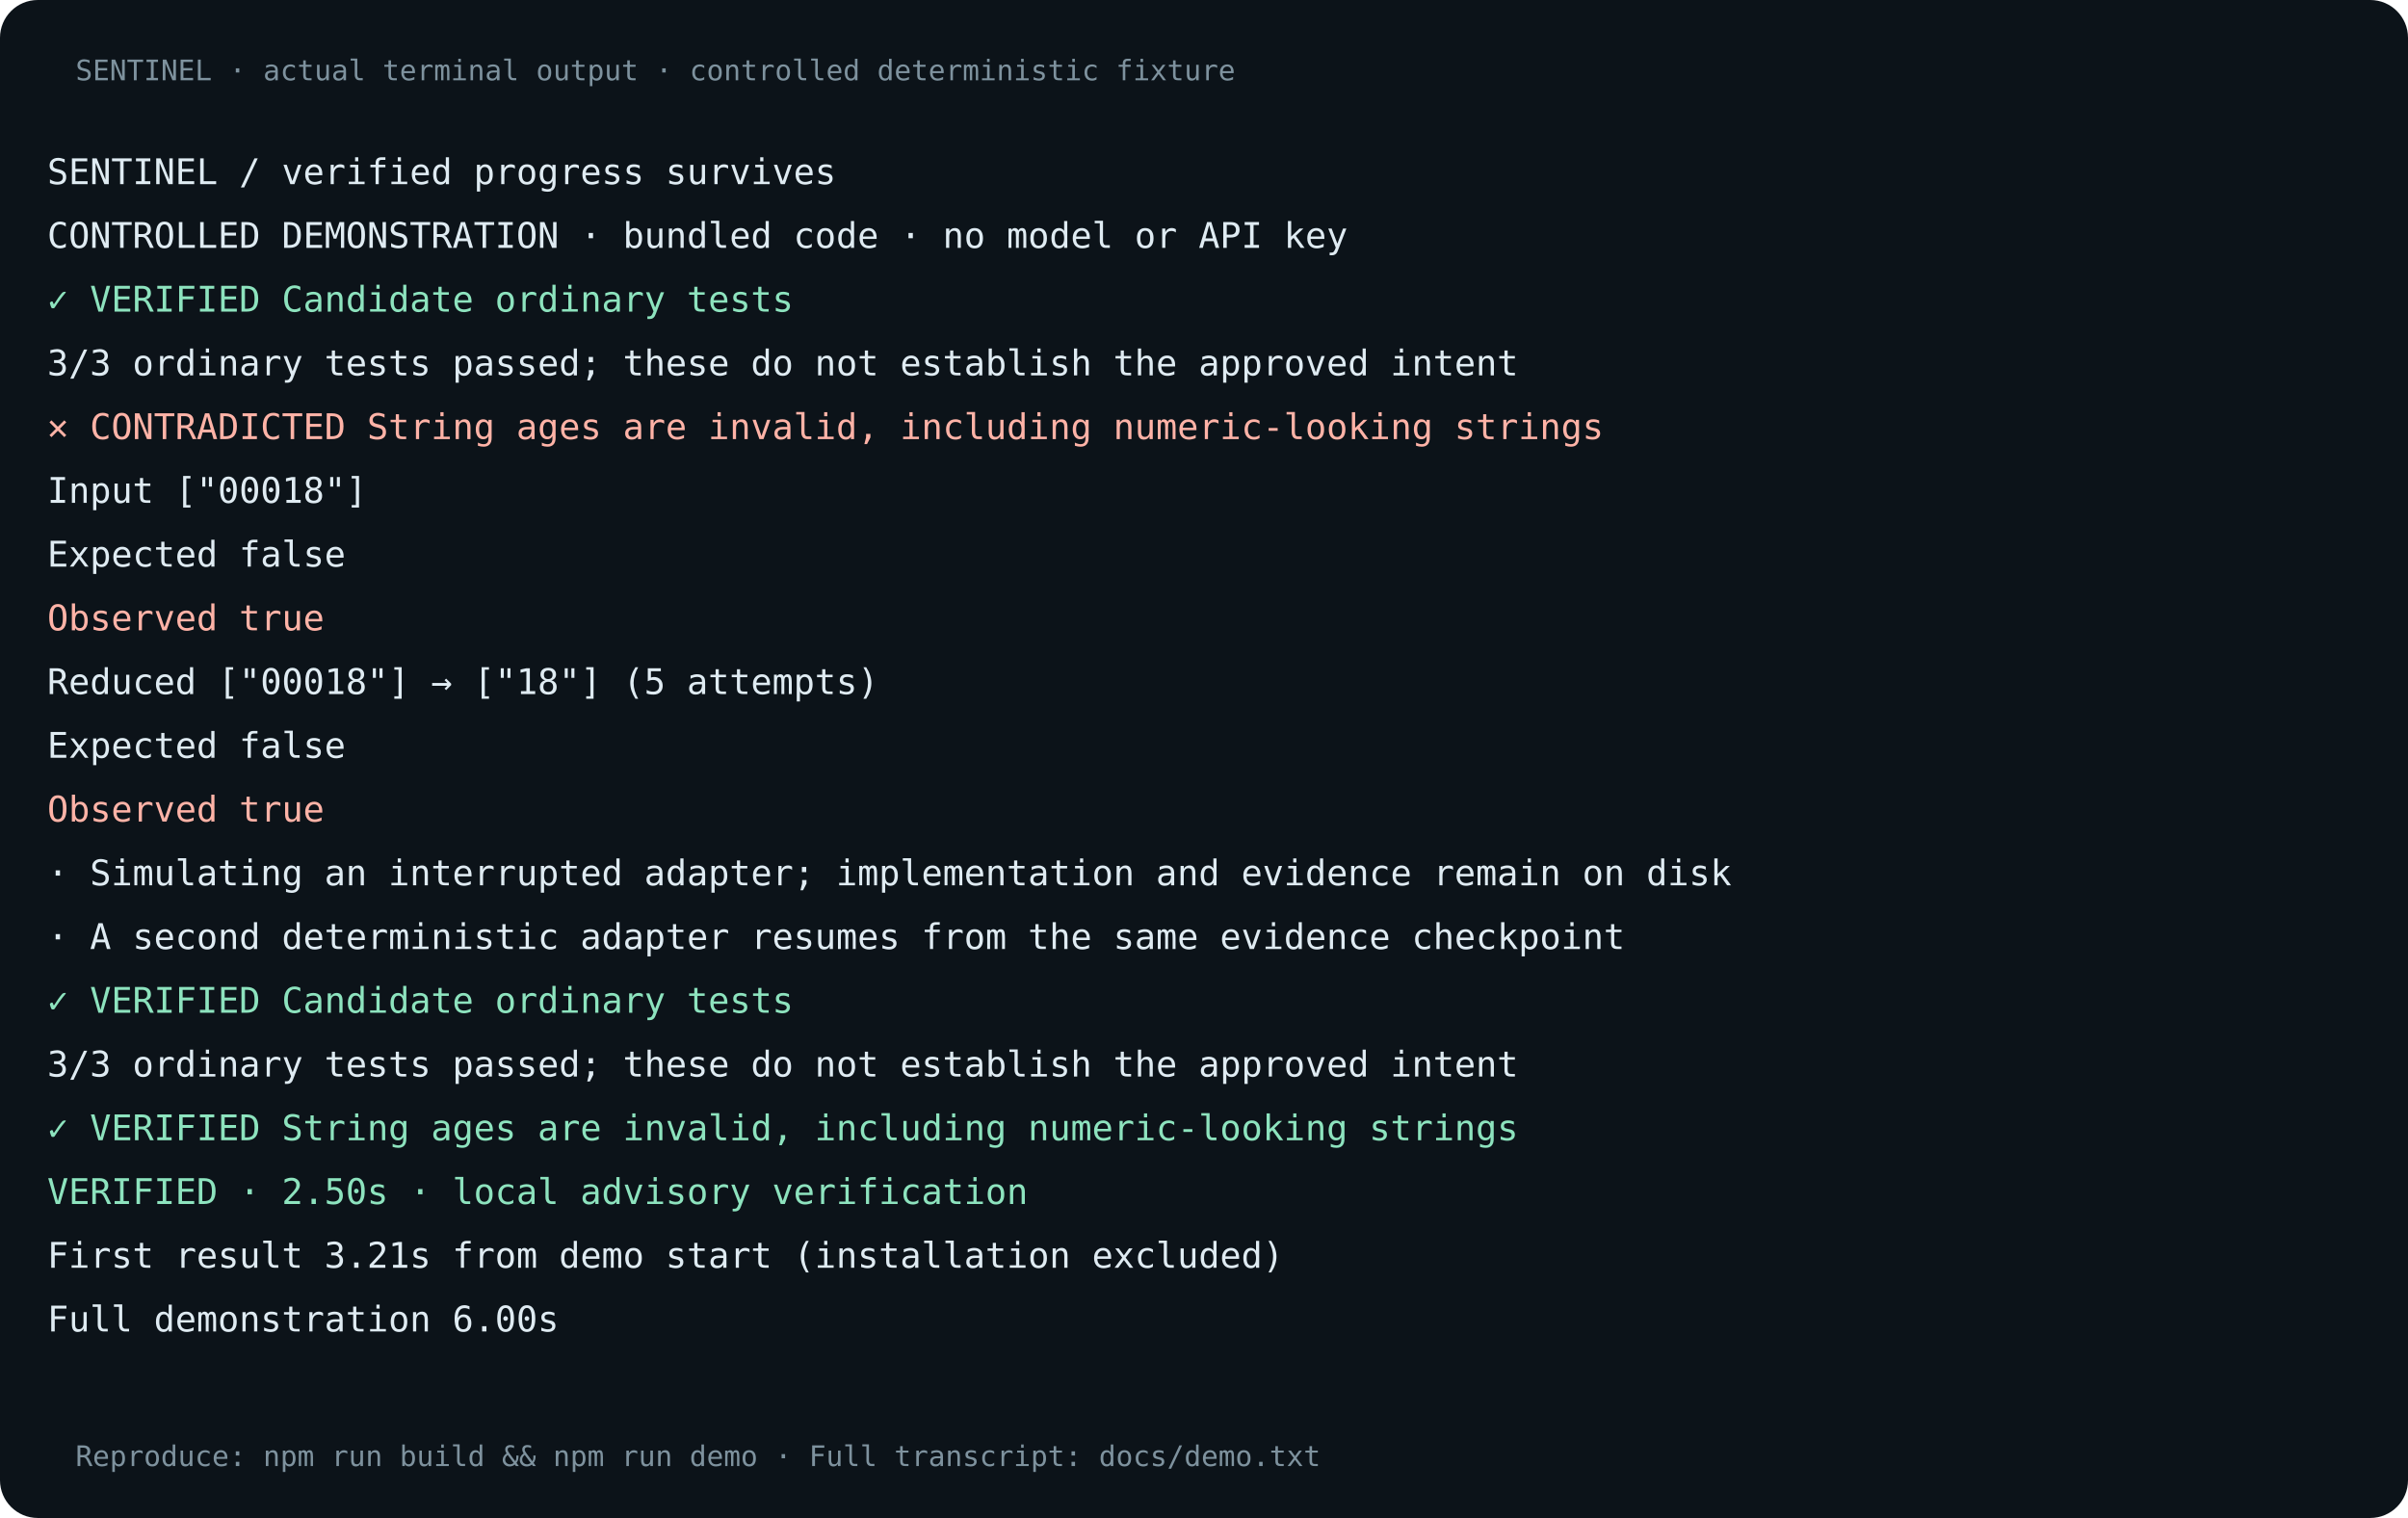
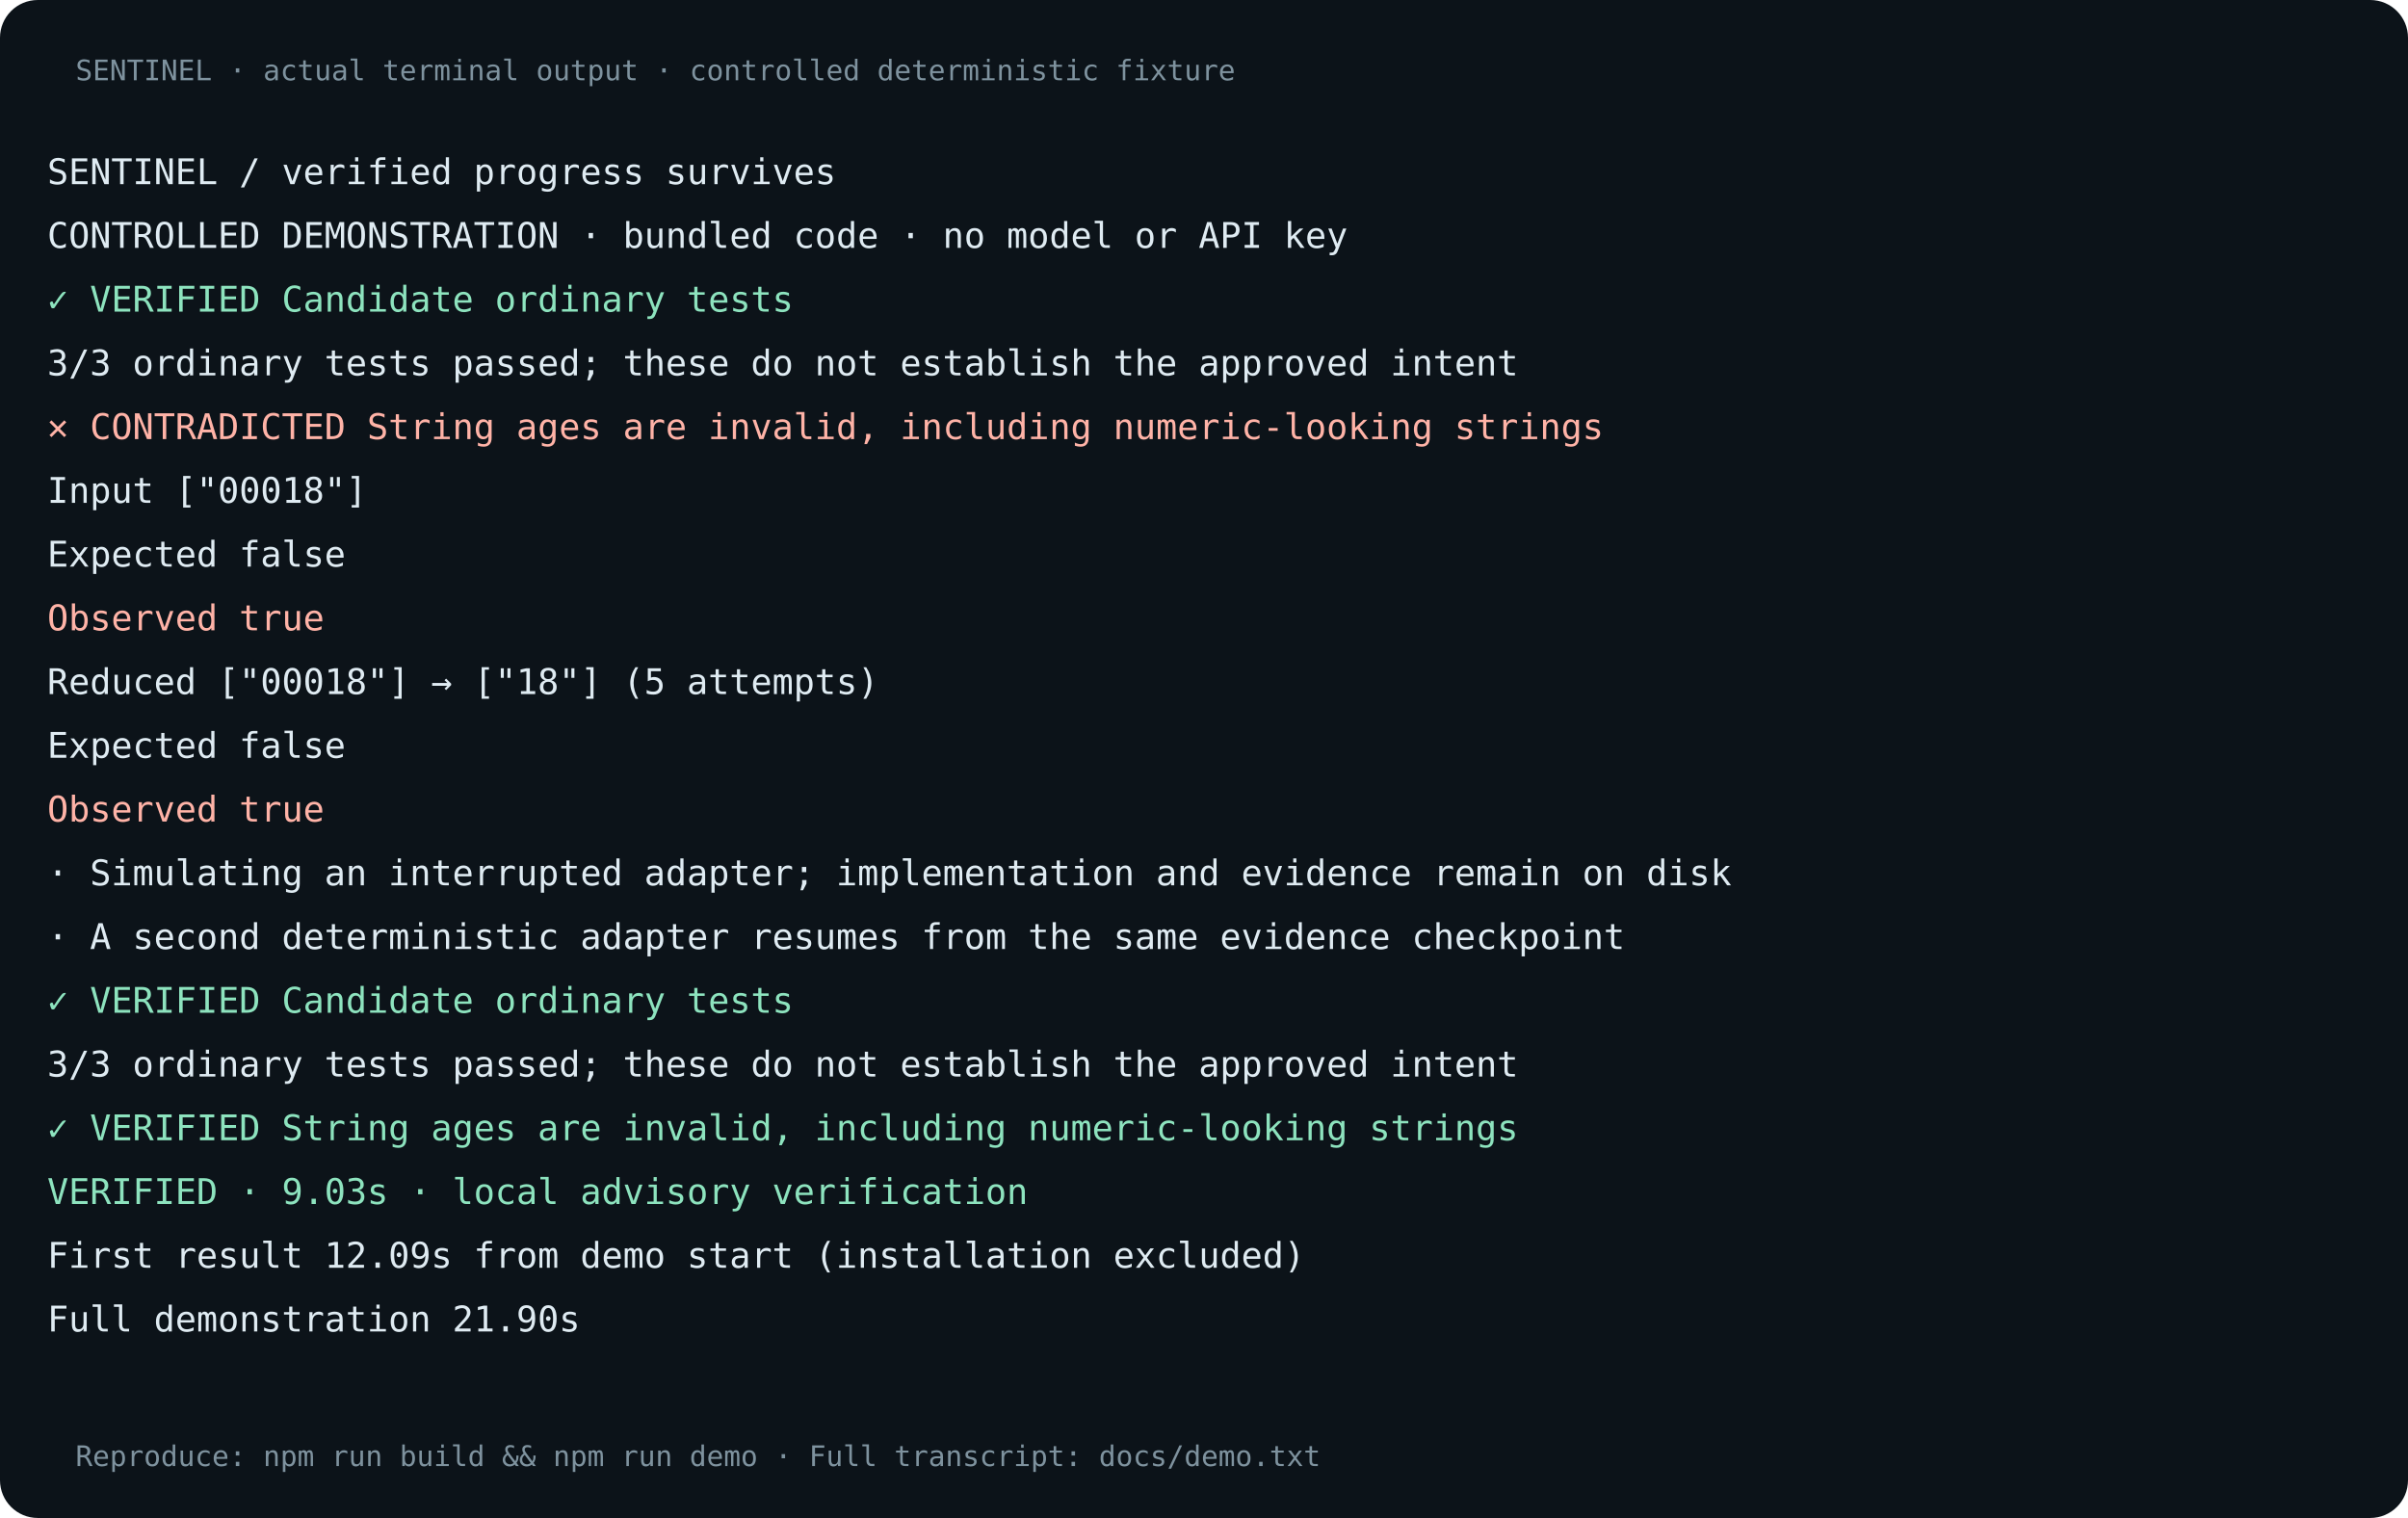
<svg xmlns="http://www.w3.org/2000/svg" width="1020" height="643" viewBox="0 0 1020 643">
  <rect width="100%" height="100%" rx="16" fill="#0c1319" />
  <text x="32" y="34" fill="#7e929e" font-family="monospace" font-size="12">SENTINEL · actual terminal output · controlled deterministic fixture</text>
  <text x="20" y="78" fill="#dfebf2" font-family="ui-monospace,monospace" font-size="15">  SENTINEL  /  verified progress survives</text>
  <text x="20" y="105" fill="#dfebf2" font-family="ui-monospace,monospace" font-size="15">  CONTROLLED DEMONSTRATION · bundled code · no model or API key</text>
  <text x="20" y="132" fill="#8de3be" font-family="ui-monospace,monospace" font-size="15">  ✓ VERIFIED             Candidate ordinary tests</text>
  <text x="20" y="159" fill="#dfebf2" font-family="ui-monospace,monospace" font-size="15">    3/3 ordinary tests passed; these do not establish the approved intent</text>
  <text x="20" y="186" fill="#ffb3a7" font-family="ui-monospace,monospace" font-size="15">  ✕ CONTRADICTED         String ages are invalid, including numeric-looking strings</text>
  <text x="20" y="213" fill="#dfebf2" font-family="ui-monospace,monospace" font-size="15">    Input     ["00018"]</text>
  <text x="20" y="240" fill="#dfebf2" font-family="ui-monospace,monospace" font-size="15">    Expected  false</text>
  <text x="20" y="267" fill="#ffb3a7" font-family="ui-monospace,monospace" font-size="15">    Observed  true</text>
  <text x="20" y="294" fill="#dfebf2" font-family="ui-monospace,monospace" font-size="15">    Reduced   ["00018"] → ["18"] (5 attempts)</text>
  <text x="20" y="321" fill="#dfebf2" font-family="ui-monospace,monospace" font-size="15">    Expected  false</text>
  <text x="20" y="348" fill="#ffb3a7" font-family="ui-monospace,monospace" font-size="15">    Observed  true</text>
  <text x="20" y="375" fill="#dfebf2" font-family="ui-monospace,monospace" font-size="15">  · Simulating an interrupted adapter; implementation and evidence remain on disk</text>
  <text x="20" y="402" fill="#dfebf2" font-family="ui-monospace,monospace" font-size="15">  · A second deterministic adapter resumes from the same evidence checkpoint</text>
  <text x="20" y="429" fill="#8de3be" font-family="ui-monospace,monospace" font-size="15">  ✓ VERIFIED             Candidate ordinary tests</text>
  <text x="20" y="456" fill="#dfebf2" font-family="ui-monospace,monospace" font-size="15">    3/3 ordinary tests passed; these do not establish the approved intent</text>
  <text x="20" y="483" fill="#8de3be" font-family="ui-monospace,monospace" font-size="15">  ✓ VERIFIED             String ages are invalid, including numeric-looking strings</text>
-   <text x="20" y="510" fill="#8de3be" font-family="ui-monospace,monospace" font-size="15">  VERIFIED · 2.50s · local advisory verification</text>
-   <text x="20" y="537" fill="#dfebf2" font-family="ui-monospace,monospace" font-size="15">  First result          3.21s from demo start (installation excluded)</text>
-   <text x="20" y="564" fill="#dfebf2" font-family="ui-monospace,monospace" font-size="15">  Full demonstration    6.00s</text>
+   <text x="20" y="510" fill="#8de3be" font-family="ui-monospace,monospace" font-size="15">  VERIFIED · 9.03s · local advisory verification</text>
+   <text x="20" y="537" fill="#dfebf2" font-family="ui-monospace,monospace" font-size="15">  First result          12.09s from demo start (installation excluded)</text>
+   <text x="20" y="564" fill="#dfebf2" font-family="ui-monospace,monospace" font-size="15">  Full demonstration    21.90s</text>
  <text x="32" y="621" fill="#7e929e" font-family="monospace" font-size="12">Reproduce: npm run build &amp;&amp; npm run demo · Full transcript: docs/demo.txt</text>
</svg>
